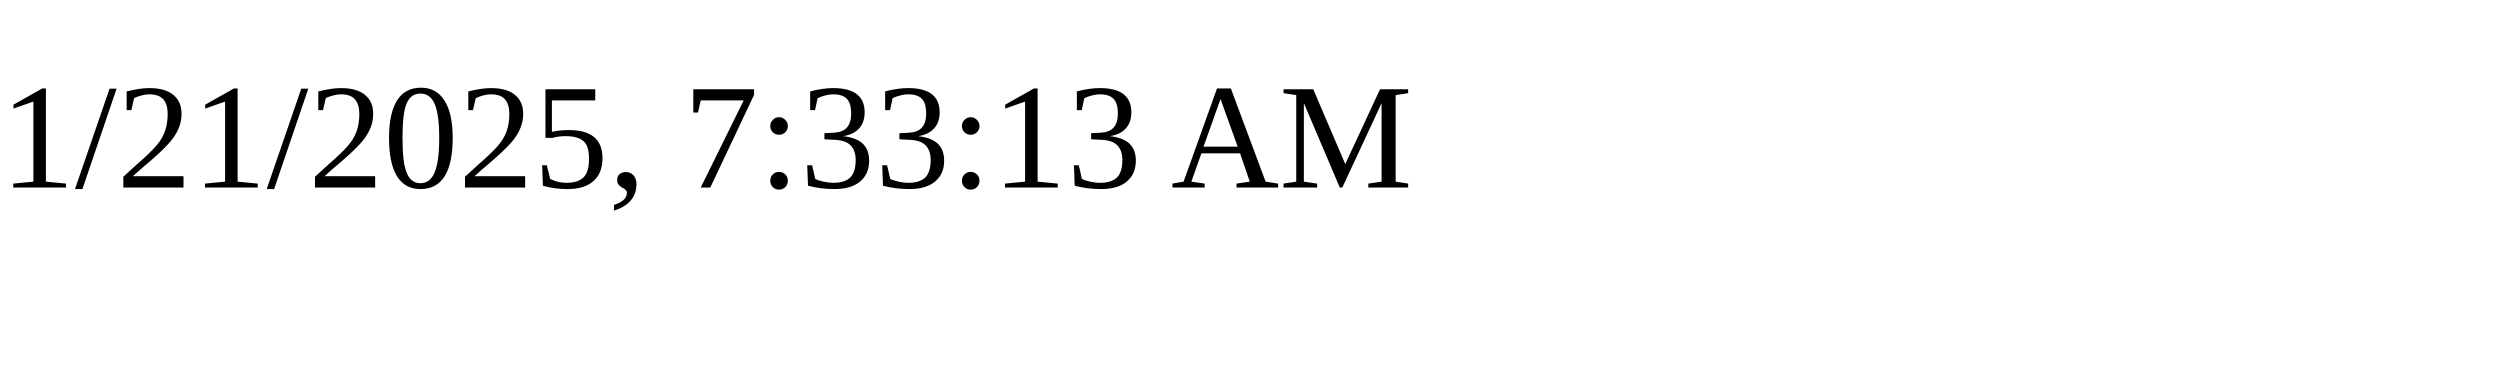
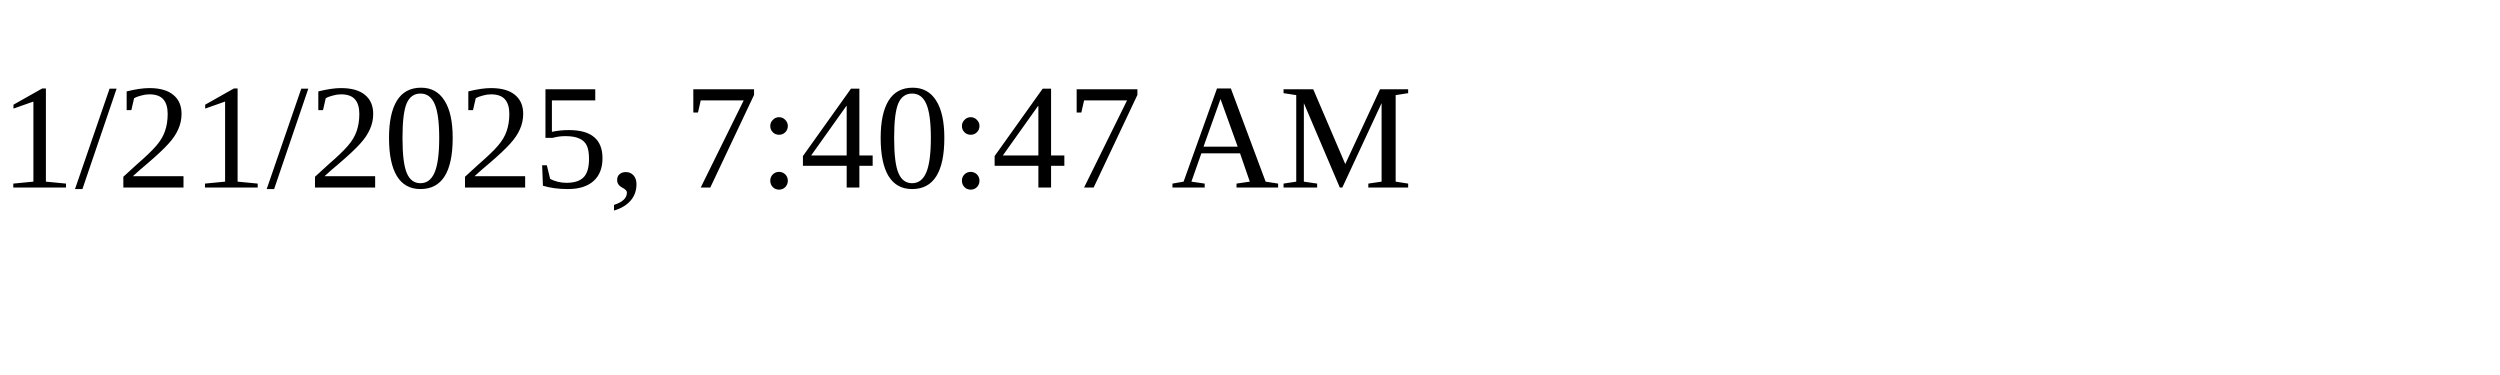
<svg xmlns="http://www.w3.org/2000/svg" height="30" width="200">
-   <text x="0" y="15">1/21/2025, 7:33:13 AM</text>
+   <text x="0" y="15">1/21/2025, 7:40:47 AM</text>
</svg>
